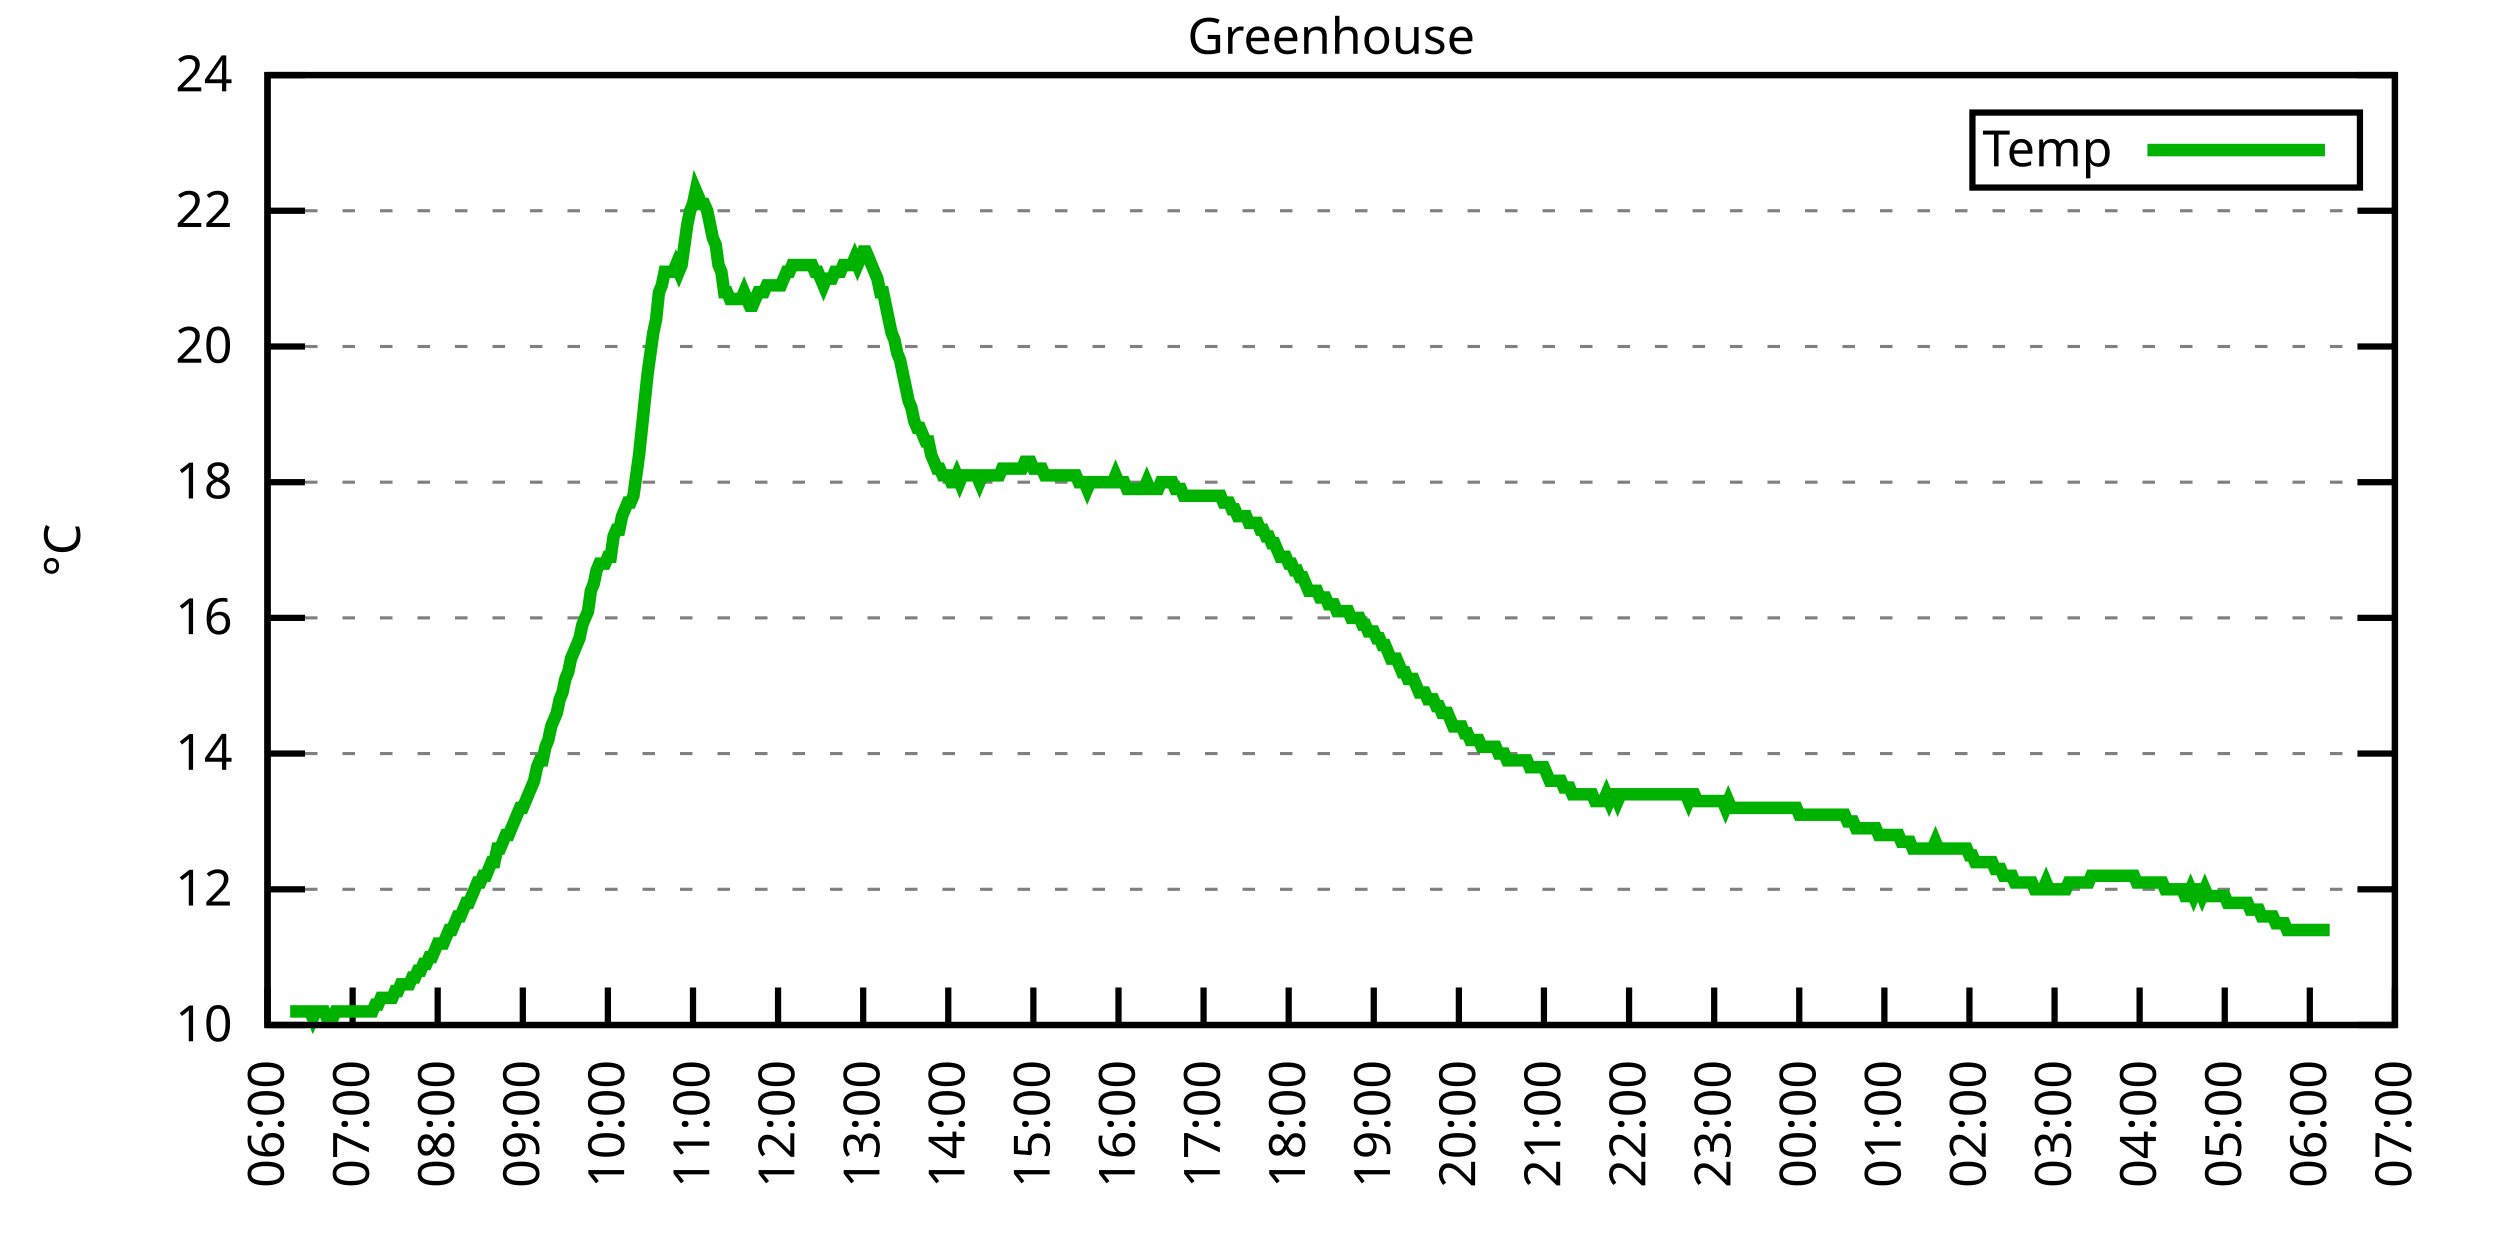
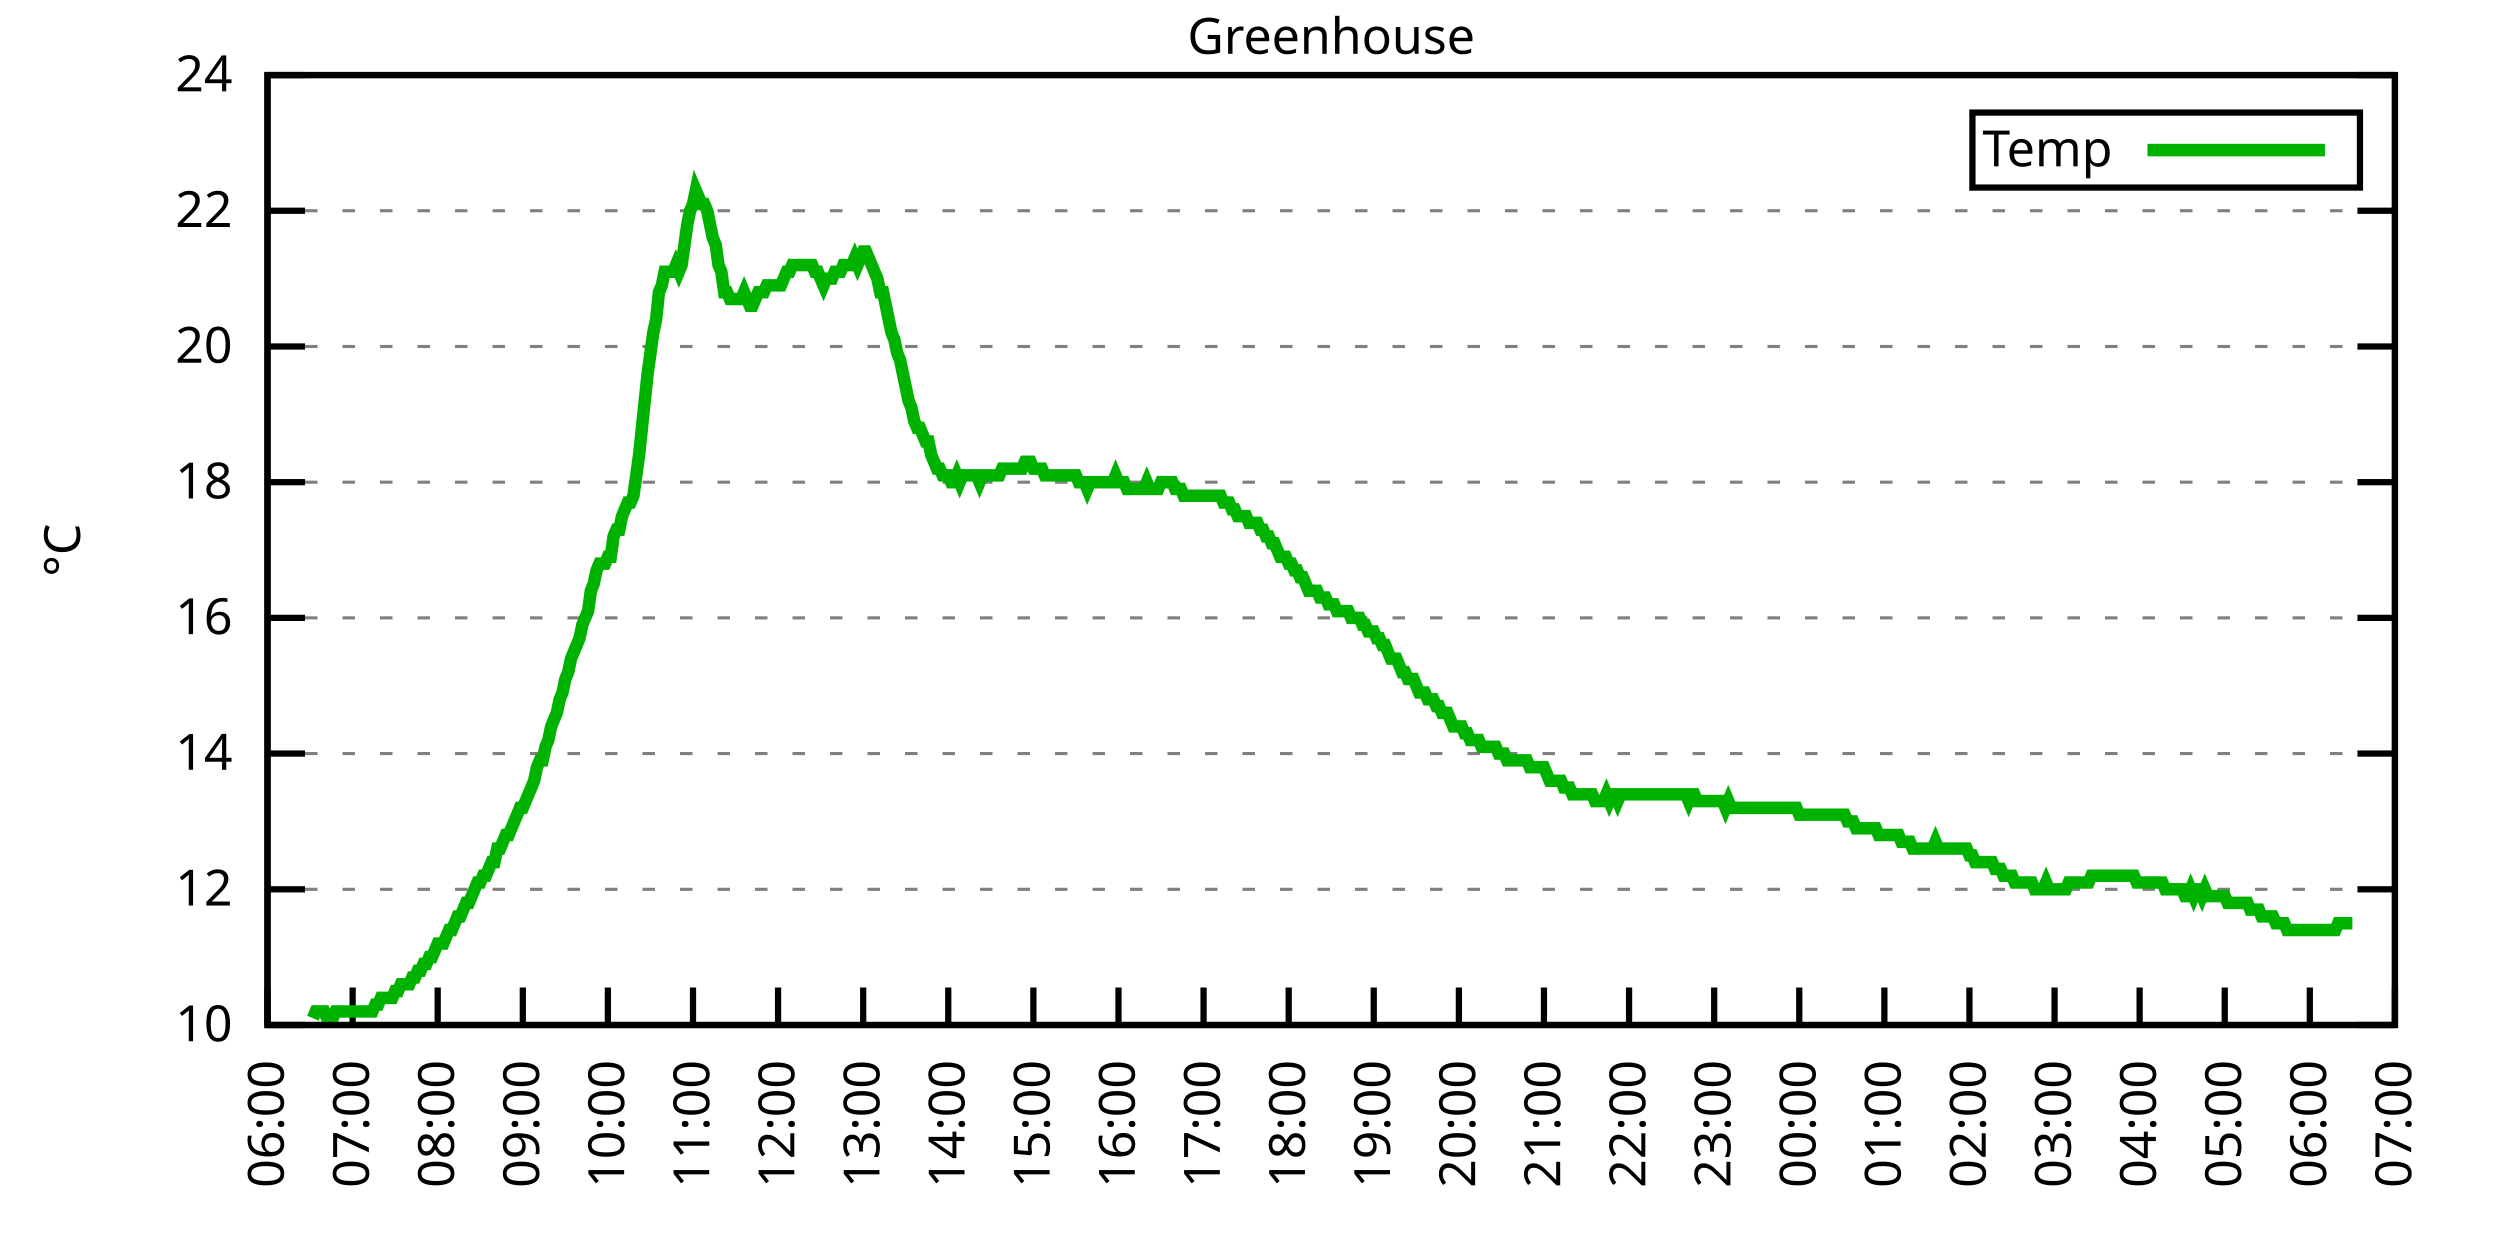
<svg xmlns="http://www.w3.org/2000/svg" xmlns:xlink="http://www.w3.org/1999/xlink" width="400" height="200" viewBox="0 0 400 200">
  <g id="gnuplot_canvas">
    <rect x="0" y="0" width="400" height="200" fill="none" />
    <defs>
      <circle id="gpDot" r="0.5" stroke-width="0.5" stroke="currentColor" />
      <path id="gpPt0" stroke-width="0.333" stroke="currentColor" d="M-1,0 h2 M0,-1 v2" />
      <path id="gpPt1" stroke-width="0.333" stroke="currentColor" d="M-1,-1 L1,1 M1,-1 L-1,1" />
      <path id="gpPt2" stroke-width="0.333" stroke="currentColor" d="M-1,0 L1,0 M0,-1 L0,1 M-1,-1 L1,1 M-1,1 L1,-1" />
      <rect id="gpPt3" stroke-width="0.333" stroke="currentColor" x="-1" y="-1" width="2" height="2" />
      <rect id="gpPt4" stroke-width="0.333" stroke="currentColor" fill="currentColor" x="-1" y="-1" width="2" height="2" />
      <circle id="gpPt5" stroke-width="0.333" stroke="currentColor" cx="0" cy="0" r="1" />
      <use xlink:href="#gpPt5" id="gpPt6" fill="currentColor" stroke="none" />
      <path id="gpPt7" stroke-width="0.333" stroke="currentColor" d="M0,-1.33 L-1.33,0.67 L1.33,0.67 z" />
      <use xlink:href="#gpPt7" id="gpPt8" fill="currentColor" stroke="none" />
      <use xlink:href="#gpPt7" id="gpPt9" stroke="currentColor" transform="rotate(180)" />
      <use xlink:href="#gpPt9" id="gpPt10" fill="currentColor" stroke="none" />
      <use xlink:href="#gpPt3" id="gpPt11" stroke="currentColor" transform="rotate(45)" />
      <use xlink:href="#gpPt11" id="gpPt12" fill="currentColor" stroke="none" />
      <path id="gpPt13" stroke-width="0.333" stroke="currentColor" d="M0,1.330 L1.265,0.411 L0.782,-1.067 L-0.782,-1.076 L-1.265,0.411 z" />
      <use xlink:href="#gpPt13" id="gpPt14" fill="currentColor" stroke="none" />
      <filter id="textbox" filterUnits="objectBoundingBox" x="0" y="0" height="1" width="1">
        <feFlood flood-color="white" flood-opacity="1" result="bgnd" />
        <feComposite in="SourceGraphic" in2="bgnd" operator="atop" />
      </filter>
      <filter id="greybox" filterUnits="objectBoundingBox" x="0" y="0" height="1" width="1">
        <feFlood flood-color="lightgrey" flood-opacity="1" result="grey" />
        <feComposite in="SourceGraphic" in2="grey" operator="atop" />
      </filter>
    </defs>
    <g fill="none" color="white" stroke="currentColor" stroke-width="1.00" stroke-linecap="butt" stroke-linejoin="miter">
</g>
    <g fill="none" color="black" stroke="currentColor" stroke-width="1.00" stroke-linecap="butt" stroke-linejoin="miter">
      <g stroke="none" shape-rendering="crispEdges">
        <polygon fill="rgb(255, 255, 255)" points="42.80,164.00 383.18,164.00 383.18,12.02 42.80,12.02 " />
      </g>
    </g>
    <g fill="none" color="black" stroke="currentColor" stroke-width="1.00" stroke-linecap="butt" stroke-linejoin="miter">
</g>
    <g fill="none" color="black" stroke="black" stroke-width="0.50" stroke-linecap="butt" stroke-linejoin="miter">
</g>
    <g fill="none" color="gray" stroke="currentColor" stroke-width="0.50" stroke-linecap="butt" stroke-linejoin="miter">
      <path stroke="gray" stroke-dasharray="2,4" class="gridline" d="M42.80,164.00 L383.19,164.00  " />
    </g>
    <g fill="none" color="gray" stroke="gray" stroke-width="1.00" stroke-linecap="butt" stroke-linejoin="miter">
</g>
    <g fill="none" color="black" stroke="currentColor" stroke-width="1.00" stroke-linecap="butt" stroke-linejoin="miter">
      <path stroke="black" d="M42.80,164.00 L48.80,164.00 M383.19,164.00 L377.19,164.00  " />
      <g transform="translate(37.20,166.60)" stroke="none" fill="black" font-family="Sans" font-size="8.00" text-anchor="end">
        <text>
          <tspan font-family="Sans"> 10</tspan>
        </text>
      </g>
    </g>
    <g fill="none" color="black" stroke="currentColor" stroke-width="1.00" stroke-linecap="butt" stroke-linejoin="miter">
</g>
    <g fill="none" color="black" stroke="black" stroke-width="0.50" stroke-linecap="butt" stroke-linejoin="miter">
</g>
    <g fill="none" color="gray" stroke="currentColor" stroke-width="0.50" stroke-linecap="butt" stroke-linejoin="miter">
      <path stroke="gray" stroke-dasharray="2,4" class="gridline" d="M42.80,142.29 L383.19,142.29  " />
    </g>
    <g fill="none" color="gray" stroke="gray" stroke-width="1.00" stroke-linecap="butt" stroke-linejoin="miter">
</g>
    <g fill="none" color="black" stroke="currentColor" stroke-width="1.00" stroke-linecap="butt" stroke-linejoin="miter">
      <path stroke="black" d="M42.80,142.29 L48.80,142.29 M383.19,142.29 L377.19,142.29  " />
      <g transform="translate(37.20,144.89)" stroke="none" fill="black" font-family="Sans" font-size="8.00" text-anchor="end">
        <text>
          <tspan font-family="Sans"> 12</tspan>
        </text>
      </g>
    </g>
    <g fill="none" color="black" stroke="currentColor" stroke-width="1.00" stroke-linecap="butt" stroke-linejoin="miter">
</g>
    <g fill="none" color="black" stroke="black" stroke-width="0.50" stroke-linecap="butt" stroke-linejoin="miter">
</g>
    <g fill="none" color="gray" stroke="currentColor" stroke-width="0.50" stroke-linecap="butt" stroke-linejoin="miter">
      <path stroke="gray" stroke-dasharray="2,4" class="gridline" d="M42.80,120.57 L383.19,120.57  " />
    </g>
    <g fill="none" color="gray" stroke="gray" stroke-width="1.00" stroke-linecap="butt" stroke-linejoin="miter">
</g>
    <g fill="none" color="black" stroke="currentColor" stroke-width="1.00" stroke-linecap="butt" stroke-linejoin="miter">
      <path stroke="black" d="M42.80,120.57 L48.80,120.57 M383.19,120.57 L377.19,120.57  " />
      <g transform="translate(37.20,123.17)" stroke="none" fill="black" font-family="Sans" font-size="8.00" text-anchor="end">
        <text>
          <tspan font-family="Sans"> 14</tspan>
        </text>
      </g>
    </g>
    <g fill="none" color="black" stroke="currentColor" stroke-width="1.00" stroke-linecap="butt" stroke-linejoin="miter">
</g>
    <g fill="none" color="black" stroke="black" stroke-width="0.50" stroke-linecap="butt" stroke-linejoin="miter">
</g>
    <g fill="none" color="gray" stroke="currentColor" stroke-width="0.50" stroke-linecap="butt" stroke-linejoin="miter">
      <path stroke="gray" stroke-dasharray="2,4" class="gridline" d="M42.80,98.86 L383.19,98.86  " />
    </g>
    <g fill="none" color="gray" stroke="gray" stroke-width="1.00" stroke-linecap="butt" stroke-linejoin="miter">
</g>
    <g fill="none" color="black" stroke="currentColor" stroke-width="1.00" stroke-linecap="butt" stroke-linejoin="miter">
      <path stroke="black" d="M42.80,98.86 L48.80,98.86 M383.19,98.86 L377.19,98.86  " />
      <g transform="translate(37.20,101.46)" stroke="none" fill="black" font-family="Sans" font-size="8.00" text-anchor="end">
        <text>
          <tspan font-family="Sans"> 16</tspan>
        </text>
      </g>
    </g>
    <g fill="none" color="black" stroke="currentColor" stroke-width="1.00" stroke-linecap="butt" stroke-linejoin="miter">
</g>
    <g fill="none" color="black" stroke="black" stroke-width="0.50" stroke-linecap="butt" stroke-linejoin="miter">
</g>
    <g fill="none" color="gray" stroke="currentColor" stroke-width="0.50" stroke-linecap="butt" stroke-linejoin="miter">
      <path stroke="gray" stroke-dasharray="2,4" class="gridline" d="M42.80,77.15 L383.19,77.15  " />
    </g>
    <g fill="none" color="gray" stroke="gray" stroke-width="1.00" stroke-linecap="butt" stroke-linejoin="miter">
</g>
    <g fill="none" color="black" stroke="currentColor" stroke-width="1.00" stroke-linecap="butt" stroke-linejoin="miter">
      <path stroke="black" d="M42.80,77.15 L48.80,77.15 M383.19,77.15 L377.19,77.15  " />
      <g transform="translate(37.20,79.75)" stroke="none" fill="black" font-family="Sans" font-size="8.00" text-anchor="end">
        <text>
          <tspan font-family="Sans"> 18</tspan>
        </text>
      </g>
    </g>
    <g fill="none" color="black" stroke="currentColor" stroke-width="1.00" stroke-linecap="butt" stroke-linejoin="miter">
</g>
    <g fill="none" color="black" stroke="black" stroke-width="0.50" stroke-linecap="butt" stroke-linejoin="miter">
</g>
    <g fill="none" color="gray" stroke="currentColor" stroke-width="0.50" stroke-linecap="butt" stroke-linejoin="miter">
      <path stroke="gray" stroke-dasharray="2,4" class="gridline" d="M42.80,55.44 L383.19,55.44  " />
    </g>
    <g fill="none" color="gray" stroke="gray" stroke-width="1.00" stroke-linecap="butt" stroke-linejoin="miter">
</g>
    <g fill="none" color="black" stroke="currentColor" stroke-width="1.00" stroke-linecap="butt" stroke-linejoin="miter">
      <path stroke="black" d="M42.80,55.44 L48.80,55.44 M383.19,55.44 L377.19,55.44  " />
      <g transform="translate(37.20,58.04)" stroke="none" fill="black" font-family="Sans" font-size="8.00" text-anchor="end">
        <text>
          <tspan font-family="Sans"> 20</tspan>
        </text>
      </g>
    </g>
    <g fill="none" color="black" stroke="currentColor" stroke-width="1.00" stroke-linecap="butt" stroke-linejoin="miter">
</g>
    <g fill="none" color="black" stroke="black" stroke-width="0.50" stroke-linecap="butt" stroke-linejoin="miter">
</g>
    <g fill="none" color="gray" stroke="currentColor" stroke-width="0.50" stroke-linecap="butt" stroke-linejoin="miter">
      <path stroke="gray" stroke-dasharray="2,4" class="gridline" d="M42.80,33.72 L383.19,33.72  " />
    </g>
    <g fill="none" color="gray" stroke="gray" stroke-width="1.00" stroke-linecap="butt" stroke-linejoin="miter">
</g>
    <g fill="none" color="black" stroke="currentColor" stroke-width="1.00" stroke-linecap="butt" stroke-linejoin="miter">
      <path stroke="black" d="M42.80,33.72 L48.80,33.72 M383.19,33.72 L377.19,33.72  " />
      <g transform="translate(37.20,36.32)" stroke="none" fill="black" font-family="Sans" font-size="8.00" text-anchor="end">
        <text>
          <tspan font-family="Sans"> 22</tspan>
        </text>
      </g>
    </g>
    <g fill="none" color="black" stroke="currentColor" stroke-width="1.00" stroke-linecap="butt" stroke-linejoin="miter">
</g>
    <g fill="none" color="black" stroke="black" stroke-width="0.50" stroke-linecap="butt" stroke-linejoin="miter">
</g>
    <g fill="none" color="gray" stroke="currentColor" stroke-width="0.50" stroke-linecap="butt" stroke-linejoin="miter">
      <path stroke="gray" stroke-dasharray="2,4" class="gridline" d="M42.80,12.01 L383.19,12.01  " />
    </g>
    <g fill="none" color="gray" stroke="gray" stroke-width="1.00" stroke-linecap="butt" stroke-linejoin="miter">
</g>
    <g fill="none" color="black" stroke="currentColor" stroke-width="1.00" stroke-linecap="butt" stroke-linejoin="miter">
      <path stroke="black" d="M42.80,12.01 L48.80,12.01 M383.19,12.01 L377.19,12.01  " />
      <g transform="translate(37.20,14.61)" stroke="none" fill="black" font-family="Sans" font-size="8.00" text-anchor="end">
        <text>
          <tspan font-family="Sans"> 24</tspan>
        </text>
      </g>
    </g>
    <g fill="none" color="black" stroke="currentColor" stroke-width="1.00" stroke-linecap="butt" stroke-linejoin="miter">
      <path stroke="black" d="M42.80,164.00 L42.80,158.00  " />
      <g transform="translate(45.40,169.60) rotate(270.00)" stroke="none" fill="black" font-family="Sans" font-size="8.00" text-anchor="end">
        <text>
          <tspan font-family="Sans">06:00</tspan>
        </text>
      </g>
    </g>
    <g fill="none" color="black" stroke="currentColor" stroke-width="1.00" stroke-linecap="butt" stroke-linejoin="miter">
      <path stroke="black" d="M56.42,164.00 L56.42,158.00  " />
      <g transform="translate(59.02,169.60) rotate(270.00)" stroke="none" fill="black" font-family="Sans" font-size="8.00" text-anchor="end">
        <text>
          <tspan font-family="Sans">07:00</tspan>
        </text>
      </g>
    </g>
    <g fill="none" color="black" stroke="currentColor" stroke-width="1.00" stroke-linecap="butt" stroke-linejoin="miter">
      <path stroke="black" d="M70.03,164.00 L70.03,158.00  " />
      <g transform="translate(72.63,169.60) rotate(270.00)" stroke="none" fill="black" font-family="Sans" font-size="8.00" text-anchor="end">
        <text>
          <tspan font-family="Sans">08:00</tspan>
        </text>
      </g>
    </g>
    <g fill="none" color="black" stroke="currentColor" stroke-width="1.00" stroke-linecap="butt" stroke-linejoin="miter">
      <path stroke="black" d="M83.65,164.00 L83.65,158.00  " />
      <g transform="translate(86.25,169.60) rotate(270.00)" stroke="none" fill="black" font-family="Sans" font-size="8.00" text-anchor="end">
        <text>
          <tspan font-family="Sans">09:00</tspan>
        </text>
      </g>
    </g>
    <g fill="none" color="black" stroke="currentColor" stroke-width="1.00" stroke-linecap="butt" stroke-linejoin="miter">
      <path stroke="black" d="M97.26,164.00 L97.26,158.00  " />
      <g transform="translate(99.86,169.60) rotate(270.00)" stroke="none" fill="black" font-family="Sans" font-size="8.00" text-anchor="end">
        <text>
          <tspan font-family="Sans">10:00</tspan>
        </text>
      </g>
    </g>
    <g fill="none" color="black" stroke="currentColor" stroke-width="1.00" stroke-linecap="butt" stroke-linejoin="miter">
      <path stroke="black" d="M110.88,164.00 L110.88,158.00  " />
      <g transform="translate(113.48,169.60) rotate(270.00)" stroke="none" fill="black" font-family="Sans" font-size="8.00" text-anchor="end">
        <text>
          <tspan font-family="Sans">11:00</tspan>
        </text>
      </g>
    </g>
    <g fill="none" color="black" stroke="currentColor" stroke-width="1.00" stroke-linecap="butt" stroke-linejoin="miter">
      <path stroke="black" d="M124.49,164.00 L124.49,158.00  " />
      <g transform="translate(127.09,169.60) rotate(270.00)" stroke="none" fill="black" font-family="Sans" font-size="8.00" text-anchor="end">
        <text>
          <tspan font-family="Sans">12:00</tspan>
        </text>
      </g>
    </g>
    <g fill="none" color="black" stroke="currentColor" stroke-width="1.00" stroke-linecap="butt" stroke-linejoin="miter">
      <path stroke="black" d="M138.11,164.00 L138.11,158.00  " />
      <g transform="translate(140.71,169.60) rotate(270.00)" stroke="none" fill="black" font-family="Sans" font-size="8.00" text-anchor="end">
        <text>
          <tspan font-family="Sans">13:00</tspan>
        </text>
      </g>
    </g>
    <g fill="none" color="black" stroke="currentColor" stroke-width="1.00" stroke-linecap="butt" stroke-linejoin="miter">
      <path stroke="black" d="M151.72,164.00 L151.72,158.00  " />
      <g transform="translate(154.32,169.60) rotate(270.00)" stroke="none" fill="black" font-family="Sans" font-size="8.00" text-anchor="end">
        <text>
          <tspan font-family="Sans">14:00</tspan>
        </text>
      </g>
    </g>
    <g fill="none" color="black" stroke="currentColor" stroke-width="1.00" stroke-linecap="butt" stroke-linejoin="miter">
      <path stroke="black" d="M165.34,164.00 L165.34,158.00  " />
      <g transform="translate(167.94,169.60) rotate(270.00)" stroke="none" fill="black" font-family="Sans" font-size="8.00" text-anchor="end">
        <text>
          <tspan font-family="Sans">15:00</tspan>
        </text>
      </g>
    </g>
    <g fill="none" color="black" stroke="currentColor" stroke-width="1.00" stroke-linecap="butt" stroke-linejoin="miter">
      <path stroke="black" d="M178.96,164.00 L178.96,158.00  " />
      <g transform="translate(181.56,169.60) rotate(270.00)" stroke="none" fill="black" font-family="Sans" font-size="8.00" text-anchor="end">
        <text>
          <tspan font-family="Sans">16:00</tspan>
        </text>
      </g>
    </g>
    <g fill="none" color="black" stroke="currentColor" stroke-width="1.00" stroke-linecap="butt" stroke-linejoin="miter">
      <path stroke="black" d="M192.57,164.00 L192.57,158.00  " />
      <g transform="translate(195.17,169.60) rotate(270.00)" stroke="none" fill="black" font-family="Sans" font-size="8.00" text-anchor="end">
        <text>
          <tspan font-family="Sans">17:00</tspan>
        </text>
      </g>
    </g>
    <g fill="none" color="black" stroke="currentColor" stroke-width="1.00" stroke-linecap="butt" stroke-linejoin="miter">
      <path stroke="black" d="M206.19,164.00 L206.19,158.00  " />
      <g transform="translate(208.79,169.60) rotate(270.00)" stroke="none" fill="black" font-family="Sans" font-size="8.00" text-anchor="end">
        <text>
          <tspan font-family="Sans">18:00</tspan>
        </text>
      </g>
    </g>
    <g fill="none" color="black" stroke="currentColor" stroke-width="1.00" stroke-linecap="butt" stroke-linejoin="miter">
      <path stroke="black" d="M219.80,164.00 L219.80,158.00  " />
      <g transform="translate(222.40,169.60) rotate(270.00)" stroke="none" fill="black" font-family="Sans" font-size="8.00" text-anchor="end">
        <text>
          <tspan font-family="Sans">19:00</tspan>
        </text>
      </g>
    </g>
    <g fill="none" color="black" stroke="currentColor" stroke-width="1.00" stroke-linecap="butt" stroke-linejoin="miter">
      <path stroke="black" d="M233.42,164.00 L233.42,158.00  " />
      <g transform="translate(236.02,169.60) rotate(270.00)" stroke="none" fill="black" font-family="Sans" font-size="8.00" text-anchor="end">
        <text>
          <tspan font-family="Sans">20:00</tspan>
        </text>
      </g>
    </g>
    <g fill="none" color="black" stroke="currentColor" stroke-width="1.00" stroke-linecap="butt" stroke-linejoin="miter">
      <path stroke="black" d="M247.03,164.00 L247.03,158.00  " />
      <g transform="translate(249.63,169.60) rotate(270.00)" stroke="none" fill="black" font-family="Sans" font-size="8.00" text-anchor="end">
        <text>
          <tspan font-family="Sans">21:00</tspan>
        </text>
      </g>
    </g>
    <g fill="none" color="black" stroke="currentColor" stroke-width="1.00" stroke-linecap="butt" stroke-linejoin="miter">
      <path stroke="black" d="M260.65,164.00 L260.65,158.00  " />
      <g transform="translate(263.25,169.60) rotate(270.00)" stroke="none" fill="black" font-family="Sans" font-size="8.00" text-anchor="end">
        <text>
          <tspan font-family="Sans">22:00</tspan>
        </text>
      </g>
    </g>
    <g fill="none" color="black" stroke="currentColor" stroke-width="1.00" stroke-linecap="butt" stroke-linejoin="miter">
      <path stroke="black" d="M274.27,164.00 L274.27,158.00  " />
      <g transform="translate(276.87,169.60) rotate(270.00)" stroke="none" fill="black" font-family="Sans" font-size="8.00" text-anchor="end">
        <text>
          <tspan font-family="Sans">23:00</tspan>
        </text>
      </g>
    </g>
    <g fill="none" color="black" stroke="currentColor" stroke-width="1.00" stroke-linecap="butt" stroke-linejoin="miter">
      <path stroke="black" d="M287.88,164.00 L287.88,158.00  " />
      <g transform="translate(290.48,169.60) rotate(270.00)" stroke="none" fill="black" font-family="Sans" font-size="8.00" text-anchor="end">
        <text>
          <tspan font-family="Sans">00:00</tspan>
        </text>
      </g>
    </g>
    <g fill="none" color="black" stroke="currentColor" stroke-width="1.00" stroke-linecap="butt" stroke-linejoin="miter">
      <path stroke="black" d="M301.50,164.00 L301.50,158.00  " />
      <g transform="translate(304.10,169.60) rotate(270.00)" stroke="none" fill="black" font-family="Sans" font-size="8.00" text-anchor="end">
        <text>
          <tspan font-family="Sans">01:00</tspan>
        </text>
      </g>
    </g>
    <g fill="none" color="black" stroke="currentColor" stroke-width="1.00" stroke-linecap="butt" stroke-linejoin="miter">
      <path stroke="black" d="M315.11,164.00 L315.11,158.00  " />
      <g transform="translate(317.71,169.60) rotate(270.00)" stroke="none" fill="black" font-family="Sans" font-size="8.00" text-anchor="end">
        <text>
          <tspan font-family="Sans">02:00</tspan>
        </text>
      </g>
    </g>
    <g fill="none" color="black" stroke="currentColor" stroke-width="1.00" stroke-linecap="butt" stroke-linejoin="miter">
      <path stroke="black" d="M328.73,164.00 L328.73,158.00  " />
      <g transform="translate(331.33,169.60) rotate(270.00)" stroke="none" fill="black" font-family="Sans" font-size="8.00" text-anchor="end">
        <text>
          <tspan font-family="Sans">03:00</tspan>
        </text>
      </g>
    </g>
    <g fill="none" color="black" stroke="currentColor" stroke-width="1.00" stroke-linecap="butt" stroke-linejoin="miter">
      <path stroke="black" d="M342.34,164.00 L342.34,158.00  " />
      <g transform="translate(344.94,169.60) rotate(270.00)" stroke="none" fill="black" font-family="Sans" font-size="8.00" text-anchor="end">
        <text>
          <tspan font-family="Sans">04:00</tspan>
        </text>
      </g>
    </g>
    <g fill="none" color="black" stroke="currentColor" stroke-width="1.00" stroke-linecap="butt" stroke-linejoin="miter">
      <path stroke="black" d="M355.96,164.00 L355.96,158.00  " />
      <g transform="translate(358.56,169.60) rotate(270.00)" stroke="none" fill="black" font-family="Sans" font-size="8.00" text-anchor="end">
        <text>
          <tspan font-family="Sans">05:00</tspan>
        </text>
      </g>
    </g>
    <g fill="none" color="black" stroke="currentColor" stroke-width="1.00" stroke-linecap="butt" stroke-linejoin="miter">
      <path stroke="black" d="M369.57,164.00 L369.57,158.00  " />
      <g transform="translate(372.17,169.60) rotate(270.00)" stroke="none" fill="black" font-family="Sans" font-size="8.00" text-anchor="end">
        <text>
          <tspan font-family="Sans">06:00</tspan>
        </text>
      </g>
    </g>
    <g fill="none" color="black" stroke="currentColor" stroke-width="1.00" stroke-linecap="butt" stroke-linejoin="miter">
      <path stroke="black" d="M383.19,164.00 L383.19,158.00  " />
      <g transform="translate(385.79,169.60) rotate(270.00)" stroke="none" fill="black" font-family="Sans" font-size="8.00" text-anchor="end">
        <text>
          <tspan font-family="Sans">07:00</tspan>
        </text>
      </g>
    </g>
    <g fill="none" color="black" stroke="currentColor" stroke-width="1.00" stroke-linecap="butt" stroke-linejoin="miter">
</g>
    <g fill="none" color="black" stroke="currentColor" stroke-width="1.00" stroke-linecap="butt" stroke-linejoin="miter">
      <path stroke="black" d="M42.80,12.01 L42.80,164.00 L383.19,164.00 L383.19,12.01 L42.80,12.01 Z  " />
    </g>
    <g fill="none" color="black" stroke="currentColor" stroke-width="1.00" stroke-linecap="butt" stroke-linejoin="miter">
</g>
    <g fill="none" color="black" stroke="currentColor" stroke-width="1.00" stroke-linecap="butt" stroke-linejoin="miter">
      <path stroke="black" d="M315.59,30.01 L315.59,18.01 L377.59,18.01 L377.59,30.01 L315.59,30.01 Z  " />
    </g>
    <g id="Greenhouse_plot_1">
      <g fill="none" color="white" stroke="black" stroke-width="2.00" stroke-linecap="butt" stroke-linejoin="miter">
</g>
      <g fill="none" color="black" stroke="currentColor" stroke-width="2.00" stroke-linecap="butt" stroke-linejoin="miter">
        <g transform="translate(337.99,26.61)" stroke="none" fill="black" font-family="Sans" font-size="8.00" text-anchor="end">
          <text>
            <tspan font-family="Sans">Temp</tspan>
          </text>
        </g>
      </g>
      <g fill="none" color="black" stroke="currentColor" stroke-width="2.00" stroke-linecap="butt" stroke-linejoin="miter">
-         <path stroke="rgb(  0, 178,   0)" d="M343.59,24.01 L371.99,24.01 M46.43,161.83 L46.88,161.83 L47.34,161.83 L47.79,161.83 L48.25,161.83 L48.70,161.83   L49.15,161.83 L49.61,161.83 L50.06,162.91 L50.52,161.83 L50.97,161.83 L51.42,161.83 L51.88,161.83 L52.33,162.91   L52.78,162.91 L53.24,162.91 L53.69,161.83 L54.15,161.83 L54.60,161.83 L55.05,161.83 L55.51,161.83 L55.96,161.83   L56.42,161.83 L56.87,161.83 L57.32,161.83 L57.78,161.83 L58.23,161.83 L58.68,161.83 L59.14,161.83 L59.59,161.83   L60.05,160.74 L60.50,160.74 L60.95,159.66 L61.41,159.66 L61.86,159.66 L62.32,159.66 L62.77,159.66 L63.22,158.57   L63.68,158.57 L64.13,157.49 L64.58,157.49 L65.04,157.49 L65.49,157.49 L65.95,156.40 L66.40,156.40 L66.85,155.31   L67.31,155.31 L67.76,154.23 L68.22,154.23 L68.67,153.14 L69.12,153.14 L69.58,152.06 L70.03,150.97 L70.49,150.97   L70.94,150.97 L71.39,149.89 L71.85,148.80 L72.30,148.80 L72.75,147.72 L73.21,146.63 L73.66,146.63 L74.12,145.54   L74.57,144.46 L75.02,144.46 L75.48,143.37 L75.93,142.29 L76.39,141.20 L76.84,141.20 L77.29,140.12 L77.75,140.12   L78.20,139.03 L78.65,137.94 L79.11,137.94 L79.56,135.77 L80.02,135.77 L80.47,134.69 L80.92,133.60 L81.38,133.60   L81.83,132.52 L82.29,131.43 L82.74,130.35 L83.19,129.26 L83.65,129.26 L84.10,128.17 L84.55,127.09 L85.01,126.00   L85.46,124.92 L85.92,122.75 L86.37,121.66 L86.82,121.66 L87.28,119.49 L87.73,118.40 L88.19,116.23 L88.64,115.15   L89.09,114.06 L89.55,111.89 L90.00,110.80 L90.45,108.63 L90.91,107.55 L91.36,105.38 L91.82,104.29 L92.27,103.20   L92.72,102.12 L93.18,99.95 L93.63,98.86 L94.09,97.78 L94.54,94.52 L94.99,93.43 L95.45,91.26 L95.90,90.18   L96.35,90.18 L96.81,90.18 L97.26,89.09 L97.72,89.09 L98.17,85.83 L98.62,84.75 L99.08,84.75 L99.53,82.58   L99.99,81.49 L100.44,80.41 L100.89,80.41 L101.35,79.32 L101.80,76.06 L102.25,72.81 L102.71,68.46 L103.16,64.12   L103.62,59.78 L104.07,56.52 L104.52,53.26 L104.98,51.09 L105.43,46.75 L105.89,45.66 L106.34,43.49 L106.79,43.49   L107.25,43.49 L107.70,43.49 L108.15,42.41 L108.61,43.49 L109.06,42.41 L109.52,39.15 L109.97,35.89 L110.42,33.72   L110.88,32.64 L111.33,30.47 L111.79,31.55 L112.24,32.64 L112.69,32.64 L113.15,33.72 L113.60,35.89 L114.05,38.07   L114.51,39.15 L114.96,42.41 L115.42,43.49 L115.87,46.75 L116.32,46.75 L116.78,47.84 L117.23,47.84 L117.69,47.84   L118.14,47.84 L118.59,47.84 L119.05,46.75 L119.50,47.84 L119.96,48.92 L120.41,48.92 L120.86,47.84 L121.32,46.75   L121.77,46.75 L122.22,46.75 L122.68,45.66 L123.13,45.66 L123.59,45.66 L124.04,45.66 L124.49,45.66 L124.95,45.66   L125.40,44.58 L125.86,43.49 L126.31,43.49 L126.76,42.41 L127.22,42.41 L127.67,42.41 L128.12,42.41 L128.58,42.41   L129.03,42.41 L129.49,42.41 L129.94,42.41 L130.39,43.49 L130.85,43.49 L131.30,44.58 L131.76,45.66 L132.21,44.58   L132.66,44.58 L133.12,44.58 L133.57,43.49 L134.02,43.49 L134.48,43.49 L134.93,42.41 L135.39,42.41 L135.84,42.41   L136.29,42.41 L136.75,41.32 L137.20,42.41 L137.66,41.32 L138.11,40.24 L138.56,40.24 L139.02,41.32 L139.47,42.41   L139.92,43.49 L140.38,44.58 L140.83,46.75 L141.29,46.75 L141.74,48.92 L142.19,51.09 L142.65,53.26 L143.10,54.35   L143.56,56.52 L144.01,57.61 L144.46,59.78 L144.92,61.95 L145.37,64.12 L145.82,65.21 L146.28,67.38 L146.73,68.46   L147.19,68.46 L147.64,69.55 L148.09,70.63 L148.55,70.63 L149.00,72.81 L149.46,73.89 L149.91,74.98 L150.36,74.98   L150.82,76.06 L151.27,76.06 L151.72,76.06 L152.18,77.15 L152.63,77.15 L153.09,76.06 L153.54,77.15 L153.99,76.06   L154.45,76.06 L154.90,76.06 L155.36,76.06 L155.81,76.06 L156.26,76.06 L156.72,77.15 L157.17,76.06 L157.62,76.06   L158.08,76.06 L158.53,76.06 L158.99,76.06 L159.44,76.06 L159.89,76.06 L160.35,74.98 L160.80,74.98 L161.26,74.98   L161.71,74.98 L162.16,74.98 L162.62,74.98 L163.07,74.98 L163.52,74.98 L163.98,73.89 L164.43,73.89 L164.89,73.89   L165.34,74.98 L165.79,74.98 L166.25,74.98 L166.70,74.98 L167.16,76.06 L167.61,76.06 L168.06,76.06 L168.52,76.06   L168.97,76.06 L169.43,76.06 L169.88,76.06 L170.33,76.06 L170.79,76.06 L171.24,76.06 L171.69,76.06 L172.15,76.06   L172.60,77.15 L173.06,77.15 L173.51,77.15 L173.96,78.23 L174.42,77.15 L174.87,77.15 L175.33,77.15 L175.78,77.15   L176.23,77.15 L176.69,77.15 L177.14,77.15 L177.59,77.15 L178.05,77.15 L178.50,76.06 L178.96,77.15 L179.41,77.15   L179.86,77.15 L180.32,78.23 L180.77,78.23 L181.23,78.23 L181.68,78.23 L182.13,78.23 L182.59,78.23 L183.04,78.23   L183.49,77.15 L183.95,78.23 L184.40,78.23 L184.86,78.23 L185.31,78.23 L185.76,77.15 L186.22,77.15 L186.67,77.15   L187.13,77.15 L187.58,77.15 L188.03,78.23 L188.49,78.23 L188.94,78.23 L189.39,79.32 L189.85,79.32 L190.30,79.32   L190.76,79.32 L191.21,79.32 L191.66,79.32 L192.12,79.32 L192.57,79.32 L193.03,79.32 L193.48,79.32 L193.93,79.32   L194.39,79.32 L194.84,79.32 L195.29,79.32 L195.75,80.41 L196.20,80.41 L196.66,80.41 L197.11,81.49 L197.56,81.49   L198.02,82.58 L198.47,82.58 L198.93,82.58 L199.38,82.58 L199.83,83.66 L200.29,83.66 L200.74,83.66 L201.19,83.66   L201.65,84.75 L202.10,84.75 L202.56,85.83 L203.01,85.83 L203.46,86.92 L203.92,86.92 L204.37,88.00 L204.83,89.09   L205.28,89.09 L205.73,89.09 L206.19,90.18 L206.64,90.18 L207.09,91.26 L207.55,91.26 L208.00,92.35 L208.46,92.35   L208.91,93.43 L209.36,94.52 L209.82,94.52 L210.27,94.52 L210.73,94.52 L211.18,95.60 L211.63,95.60 L212.09,95.60   L212.54,96.69 L213.00,96.69 L213.45,96.69 L213.90,97.78 L214.36,97.78 L214.81,97.78 L215.26,97.78 L215.72,97.78   L216.17,98.86 L216.63,98.86 L217.08,98.86 L217.53,98.86 L217.99,99.95 L218.44,99.95 L218.90,101.03 L219.35,101.03   L219.80,101.03 L220.26,102.12 L220.71,102.12 L221.16,103.20 L221.62,103.20 L222.07,104.29 L222.53,105.38 L222.98,105.38   L223.43,105.38 L223.89,106.46 L224.34,107.55 L224.80,107.55 L225.25,108.63 L225.70,108.63 L226.16,108.63 L226.61,109.72   L227.06,110.80 L227.52,110.80 L227.97,110.80 L228.43,111.89 L228.88,111.89 L229.33,111.89 L229.79,112.97 L230.24,112.97   L230.70,114.06 L231.15,114.06 L231.60,114.06 L232.06,115.15 L232.51,116.23 L232.96,116.23 L233.42,116.23 L233.87,116.23   L234.33,117.32 L234.78,117.32 L235.23,118.40 L235.69,118.40 L236.14,118.40 L236.60,118.40 L237.05,119.49 L237.50,119.49   L237.96,119.49 L238.41,119.49 L238.86,119.49 L239.32,119.49 L239.77,120.57 L240.23,120.57 L240.68,120.57 L241.13,121.66   L241.59,121.66 L242.04,121.66 L242.50,121.66 L242.95,121.66 L243.40,121.66 L243.86,121.66 L244.31,121.66 L244.76,122.75   L245.22,122.75 L245.67,122.75 L246.13,122.75 L246.58,122.75 L247.03,122.75 L247.49,123.83 L247.94,124.92 L248.40,124.92   L248.85,124.92 L249.30,124.92 L249.76,124.92 L250.21,126.00 L250.66,126.00 L251.12,126.00 L251.57,127.09 L252.03,127.09   L252.48,127.09 L252.93,127.09 L253.39,127.09 L253.84,127.09 L254.30,127.09 L254.75,127.09 L255.20,128.17 L255.66,128.17   L256.11,128.17 L256.56,128.17 L257.02,127.09 L257.47,128.17 L257.93,127.09 L258.38,127.09 L258.83,128.17 L259.29,127.09   L259.74,127.09 L260.20,127.09 L260.65,127.09 L261.10,127.09 L261.56,127.09 L262.01,127.09 L262.47,127.09 L262.92,127.09   L263.37,127.09 L263.83,127.09 L264.28,127.09 L264.73,127.09 L265.19,127.09 L265.64,127.09 L266.10,127.09 L266.55,127.09   L267.00,127.09 L267.46,127.09 L267.91,127.09 L268.37,127.09 L268.82,127.09 L269.27,127.09 L269.73,127.09 L270.18,128.17   L270.63,127.09 L271.09,127.09 L271.54,128.17 L272.00,128.17 L272.45,128.17 L272.90,128.17 L273.36,128.17 L273.81,128.17   L274.27,128.17 L274.72,128.17 L275.17,128.17 L275.63,128.17 L276.08,129.26 L276.53,128.17 L276.99,129.26 L277.44,129.26   L277.90,129.26 L278.35,129.26 L278.80,129.26 L279.26,129.26 L279.71,129.26 L280.17,129.26 L280.62,129.26 L281.07,129.26   L281.53,129.26 L281.98,129.26 L282.43,129.26 L282.89,129.26 L283.34,129.26 L283.80,129.26 L284.25,129.26 L284.70,129.26   L285.16,129.26 L285.61,129.26 L286.07,129.26 L286.52,129.26 L286.97,129.26 L287.43,129.26 L287.88,130.35 L288.33,130.35   L288.79,130.35 L289.24,130.35 L289.70,130.35 L290.15,130.35 L290.60,130.35 L291.06,130.35 L291.51,130.35 L291.97,130.35   L292.42,130.35 L292.87,130.35 L293.33,130.35 L293.78,130.35 L294.23,130.35 L294.69,130.35 L295.14,130.35 L295.60,131.43   L296.05,131.43 L296.50,131.43 L296.96,132.52 L297.41,132.52 L297.87,132.52 L298.32,132.52 L298.77,132.52 L299.23,132.52   L299.68,132.52 L300.13,132.52 L300.59,133.60 L301.04,133.60 L301.50,133.60 L301.95,133.60 L302.40,133.60 L302.86,133.60   L303.31,133.60 L303.77,133.60 L304.22,134.69 L304.67,134.69 L305.13,134.69 L305.58,134.69 L306.03,135.77 L306.49,135.77   L306.94,135.77 L307.40,135.77 L307.85,135.77 L308.30,135.77 L308.76,135.77 L309.21,135.77 L309.67,134.69 L310.12,135.77   L310.57,135.77 L311.03,135.77 L311.48,135.77 L311.94,135.77 L312.39,135.77 L312.84,135.77 L313.30,135.77 L313.75,135.77   L314.20,135.77 L314.66,135.77 L315.11,136.86 L315.57,136.86 L316.02,137.94 L316.47,137.94 L316.93,137.94 L317.38,137.94   L317.84,137.94 L318.29,137.94 L318.74,137.94 L319.20,139.03 L319.65,139.03 L320.10,139.03 L320.56,140.12 L321.01,140.12   L321.47,140.12 L321.92,140.12 L322.37,141.20 L322.83,141.20 L323.28,141.20 L323.74,141.20 L324.19,141.20 L324.64,141.20   L325.10,141.20 L325.55,142.29 L326.00,142.29 L326.46,142.29 L326.91,142.29 L327.37,141.20 L327.82,142.29 L328.27,142.29   L328.73,142.29 L329.18,142.29 L329.64,142.29 L330.09,142.29 L330.54,142.29 L331.00,141.20 L331.45,141.20 L331.90,141.20   L332.36,141.20 L332.81,141.20 L333.27,141.20 L333.72,141.20 L334.17,141.20 L334.63,140.12 L335.08,140.12 L335.54,140.12   L335.99,140.12 L336.44,140.12 L336.90,140.12 L337.35,140.12 L337.80,140.12 L338.26,140.12 L338.71,140.12 L339.17,140.12   L339.62,140.12 L340.07,140.12 L340.53,140.12 L340.98,140.12 L341.44,140.12 L341.89,141.20 L342.34,141.20 L342.80,141.20   L343.25,141.20 L343.70,141.20 L344.16,141.20 L344.61,141.20 L345.07,141.20 L345.52,141.20 L345.97,141.20 L346.43,142.29   L346.88,142.29 L347.34,142.29 L347.79,142.29 L348.24,142.29 L348.70,142.29 L349.15,142.29 L349.60,143.37 L350.06,143.37   L350.51,142.29 L350.97,143.37 L351.42,142.29 L351.87,142.29 L352.33,143.37 L352.78,142.29 L353.24,143.37 L353.69,143.37   L354.14,143.37 L354.60,143.37 L355.05,143.37 L355.50,143.37 L355.96,143.37 L356.41,144.46 L356.87,144.46 L357.32,144.46   L357.77,144.46 L358.23,144.46 L358.68,144.46 L359.14,144.46 L359.59,144.46 L360.04,145.54 L360.50,145.54 L360.95,145.54   L361.41,145.54 L361.86,146.63 L362.31,146.63 L362.77,146.63 L363.22,146.63 L363.67,146.63 L364.13,147.72 L364.58,147.72   L365.04,147.72 L365.49,147.72 L365.94,148.80 L366.40,148.80 L366.85,148.80 L367.31,148.80 L367.76,148.80 L368.21,148.80   L368.67,148.80 L369.12,148.80 L369.57,148.80 L370.03,148.80 L370.48,148.80 L370.94,148.80 L371.39,148.80 L371.84,148.80   L372.30,148.80 L372.75,148.80  " />
+         <path stroke="rgb(  0, 178,   0)" d="M343.59,24.01 L371.99,24.01 M50.06,162.91 L50.52,161.83 L50.97,161.83 L51.42,161.83 L51.88,161.83 L52.33,162.91   L52.78,162.91 L53.24,162.91 L53.69,161.83 L54.15,161.83 L54.60,161.83 L55.05,161.83 L55.51,161.83 L55.96,161.83   L56.42,161.83 L56.87,161.83 L57.32,161.83 L57.78,161.83 L58.23,161.83 L58.68,161.83 L59.14,161.83 L59.59,161.83   L60.05,160.74 L60.50,160.74 L60.95,159.66 L61.41,159.66 L61.86,159.66 L62.32,159.66 L62.77,159.66 L63.22,158.57   L63.68,158.57 L64.13,157.49 L64.58,157.49 L65.04,157.49 L65.49,157.49 L65.95,156.40 L66.40,156.40 L66.85,155.31   L67.31,155.31 L67.76,154.23 L68.22,154.23 L68.67,153.14 L69.12,153.14 L69.58,152.06 L70.03,150.97 L70.49,150.97   L70.94,150.97 L71.39,149.89 L71.85,148.80 L72.30,148.80 L72.75,147.72 L73.21,146.63 L73.66,146.63 L74.12,145.54   L74.57,144.46 L75.02,144.46 L75.48,143.37 L75.93,142.29 L76.39,141.20 L76.84,141.20 L77.29,140.12 L77.75,140.12   L78.20,139.03 L78.65,137.94 L79.11,137.94 L79.56,135.77 L80.02,135.77 L80.47,134.69 L80.92,133.60 L81.38,133.60   L81.83,132.52 L82.29,131.43 L82.74,130.35 L83.19,129.26 L83.65,129.26 L84.10,128.17 L84.55,127.09 L85.01,126.00   L85.46,124.92 L85.92,122.75 L86.37,121.66 L86.82,121.66 L87.28,119.49 L87.73,118.40 L88.19,116.23 L88.64,115.15   L89.09,114.06 L89.55,111.89 L90.00,110.80 L90.45,108.63 L90.91,107.55 L91.36,105.38 L91.82,104.29 L92.27,103.20   L92.72,102.12 L93.18,99.95 L93.63,98.86 L94.09,97.78 L94.54,94.52 L94.99,93.43 L95.45,91.26 L95.90,90.18   L96.35,90.18 L96.81,90.18 L97.26,89.09 L97.72,89.09 L98.17,85.83 L98.62,84.75 L99.08,84.75 L99.53,82.58   L99.99,81.49 L100.44,80.41 L100.89,80.41 L101.35,79.32 L101.80,76.06 L102.25,72.81 L102.71,68.46 L103.16,64.12   L103.62,59.78 L104.07,56.52 L104.52,53.26 L104.98,51.09 L105.43,46.75 L105.89,45.66 L106.34,43.49 L106.79,43.49   L107.25,43.49 L107.70,43.49 L108.15,42.41 L108.61,43.49 L109.06,42.41 L109.52,39.15 L109.97,35.89 L110.42,33.72   L110.88,32.64 L111.33,30.47 L111.79,31.55 L112.24,32.64 L112.69,32.64 L113.15,33.72 L113.60,35.89 L114.05,38.07   L114.51,39.15 L114.96,42.41 L115.42,43.49 L115.87,46.75 L116.32,46.75 L116.78,47.84 L117.23,47.84 L117.69,47.84   L118.14,47.84 L118.59,47.84 L119.05,46.75 L119.50,47.84 L119.96,48.92 L120.41,48.92 L120.86,47.84 L121.32,46.75   L121.77,46.75 L122.22,46.75 L122.68,45.66 L123.13,45.66 L123.59,45.66 L124.04,45.66 L124.49,45.66 L124.95,45.66   L125.40,44.58 L125.86,43.49 L126.31,43.49 L126.76,42.41 L127.22,42.41 L127.67,42.41 L128.12,42.41 L128.58,42.41   L129.03,42.41 L129.49,42.41 L129.94,42.41 L130.39,43.49 L130.85,43.49 L131.30,44.58 L131.76,45.66 L132.21,44.58   L132.66,44.58 L133.12,44.58 L133.57,43.49 L134.02,43.49 L134.48,43.49 L134.93,42.41 L135.39,42.41 L135.84,42.41   L136.29,42.41 L136.75,41.32 L137.20,42.41 L137.66,41.32 L138.11,40.24 L138.56,40.24 L139.02,41.32 L139.47,42.41   L139.92,43.49 L140.38,44.58 L140.83,46.75 L141.29,46.75 L141.74,48.92 L142.19,51.09 L142.65,53.26 L143.10,54.35   L143.56,56.52 L144.01,57.61 L144.46,59.78 L144.92,61.95 L145.37,64.12 L145.82,65.21 L146.28,67.38 L146.73,68.46   L147.19,68.46 L147.64,69.55 L148.09,70.63 L148.55,70.63 L149.00,72.81 L149.46,73.89 L149.91,74.98 L150.36,74.98   L150.82,76.06 L151.27,76.06 L151.72,76.06 L152.18,77.15 L152.63,77.15 L153.09,76.06 L153.54,77.15 L153.99,76.06   L154.45,76.06 L154.90,76.06 L155.36,76.06 L155.81,76.06 L156.26,76.06 L156.72,77.15 L157.17,76.06 L157.62,76.06   L158.08,76.06 L158.53,76.06 L158.99,76.06 L159.44,76.06 L159.89,76.06 L160.35,74.98 L160.80,74.98 L161.26,74.98   L161.71,74.98 L162.16,74.98 L162.62,74.98 L163.07,74.98 L163.52,74.98 L163.98,73.89 L164.43,73.89 L164.89,73.89   L165.34,74.98 L165.79,74.98 L166.25,74.98 L166.70,74.98 L167.16,76.06 L167.61,76.06 L168.06,76.06 L168.52,76.06   L168.97,76.06 L169.43,76.06 L169.88,76.06 L170.33,76.06 L170.79,76.06 L171.24,76.06 L171.69,76.06 L172.15,76.06   L172.60,77.15 L173.06,77.15 L173.51,77.15 L173.96,78.23 L174.42,77.15 L174.87,77.15 L175.33,77.15 L175.78,77.15   L176.23,77.15 L176.69,77.15 L177.14,77.15 L177.59,77.15 L178.05,77.15 L178.50,76.06 L178.96,77.15 L179.41,77.15   L179.86,77.15 L180.32,78.23 L180.77,78.23 L181.23,78.23 L181.68,78.23 L182.13,78.23 L182.59,78.23 L183.04,78.23   L183.49,77.15 L183.95,78.23 L184.40,78.23 L184.86,78.23 L185.31,78.23 L185.76,77.15 L186.22,77.15 L186.67,77.15   L187.13,77.15 L187.58,77.15 L188.03,78.23 L188.49,78.23 L188.94,78.23 L189.39,79.32 L189.85,79.32 L190.30,79.32   L190.76,79.32 L191.21,79.32 L191.66,79.32 L192.12,79.32 L192.57,79.32 L193.03,79.32 L193.48,79.32 L193.93,79.32   L194.39,79.32 L194.84,79.32 L195.29,79.32 L195.75,80.41 L196.20,80.41 L196.66,80.41 L197.11,81.49 L197.56,81.49   L198.02,82.58 L198.47,82.58 L198.93,82.58 L199.38,82.58 L199.83,83.66 L200.29,83.66 L200.74,83.66 L201.19,83.66   L201.65,84.75 L202.10,84.75 L202.56,85.83 L203.01,85.83 L203.46,86.92 L203.92,86.92 L204.37,88.00 L204.83,89.09   L205.28,89.09 L205.73,89.09 L206.19,90.18 L206.64,90.18 L207.09,91.26 L207.55,91.26 L208.00,92.35 L208.46,92.35   L208.91,93.43 L209.36,94.52 L209.82,94.52 L210.27,94.52 L210.73,94.52 L211.18,95.60 L211.63,95.60 L212.09,95.60   L212.54,96.69 L213.00,96.69 L213.45,96.69 L213.90,97.78 L214.36,97.78 L214.81,97.78 L215.26,97.78 L215.72,97.78   L216.17,98.86 L216.63,98.86 L217.08,98.86 L217.53,98.86 L217.99,99.95 L218.44,99.95 L218.90,101.03 L219.35,101.03   L219.80,101.03 L220.26,102.12 L220.71,102.12 L221.16,103.20 L221.62,103.20 L222.07,104.29 L222.53,105.38 L222.98,105.38   L223.43,105.38 L223.89,106.46 L224.34,107.55 L224.80,107.55 L225.25,108.63 L225.70,108.63 L226.16,108.63 L226.61,109.72   L227.06,110.80 L227.52,110.80 L227.97,110.80 L228.43,111.89 L228.88,111.89 L229.33,111.89 L229.79,112.97 L230.24,112.97   L230.70,114.06 L231.15,114.06 L231.60,114.06 L232.06,115.15 L232.51,116.23 L232.96,116.23 L233.42,116.23 L233.87,116.23   L234.33,117.32 L234.78,117.32 L235.23,118.40 L235.69,118.40 L236.14,118.40 L236.60,118.40 L237.05,119.49 L237.50,119.49   L237.96,119.49 L238.41,119.49 L238.86,119.49 L239.32,119.49 L239.77,120.57 L240.23,120.57 L240.68,120.57 L241.13,121.66   L241.59,121.66 L242.04,121.66 L242.50,121.66 L242.95,121.66 L243.40,121.66 L243.86,121.66 L244.31,121.66 L244.76,122.75   L245.22,122.75 L245.67,122.75 L246.13,122.75 L246.58,122.75 L247.03,122.75 L247.49,123.83 L247.94,124.92 L248.40,124.92   L248.85,124.92 L249.30,124.92 L249.76,124.92 L250.21,126.00 L250.66,126.00 L251.12,126.00 L251.57,127.09 L252.03,127.09   L252.48,127.09 L252.93,127.09 L253.39,127.09 L253.84,127.09 L254.30,127.09 L254.75,127.09 L255.20,128.17 L255.66,128.17   L256.11,128.17 L256.56,128.17 L257.02,127.09 L257.47,128.17 L257.93,127.09 L258.38,127.09 L258.83,128.17 L259.29,127.09   L259.74,127.09 L260.20,127.09 L260.65,127.09 L261.10,127.09 L261.56,127.09 L262.01,127.09 L262.47,127.09 L262.92,127.09   L263.37,127.09 L263.83,127.09 L264.28,127.09 L264.73,127.09 L265.19,127.09 L265.64,127.09 L266.10,127.09 L266.55,127.09   L267.00,127.09 L267.46,127.09 L267.91,127.09 L268.37,127.09 L268.82,127.09 L269.27,127.09 L269.73,127.09 L270.18,128.17   L270.63,127.09 L271.09,127.09 L271.54,128.17 L272.00,128.17 L272.45,128.17 L272.90,128.17 L273.36,128.17 L273.81,128.17   L274.27,128.17 L274.72,128.17 L275.17,128.17 L275.63,128.17 L276.08,129.26 L276.53,128.17 L276.99,129.26 L277.44,129.26   L277.90,129.26 L278.35,129.26 L278.80,129.26 L279.26,129.26 L279.71,129.26 L280.17,129.26 L280.62,129.26 L281.07,129.26   L281.53,129.26 L281.98,129.26 L282.43,129.26 L282.89,129.26 L283.34,129.26 L283.80,129.26 L284.25,129.26 L284.70,129.26   L285.16,129.26 L285.61,129.26 L286.07,129.26 L286.52,129.26 L286.97,129.26 L287.43,129.26 L287.88,130.35 L288.33,130.35   L288.79,130.35 L289.24,130.35 L289.70,130.35 L290.15,130.35 L290.60,130.35 L291.06,130.35 L291.51,130.35 L291.97,130.35   L292.42,130.35 L292.87,130.35 L293.33,130.35 L293.78,130.35 L294.23,130.35 L294.69,130.35 L295.14,130.35 L295.60,131.43   L296.05,131.43 L296.50,131.43 L296.96,132.52 L297.41,132.52 L297.87,132.52 L298.32,132.52 L298.77,132.52 L299.23,132.52   L299.68,132.52 L300.13,132.52 L300.59,133.60 L301.04,133.60 L301.50,133.60 L301.95,133.60 L302.40,133.60 L302.86,133.60   L303.31,133.60 L303.77,133.60 L304.22,134.69 L304.67,134.69 L305.13,134.69 L305.58,134.69 L306.03,135.77 L306.49,135.77   L306.94,135.77 L307.40,135.77 L307.85,135.77 L308.30,135.77 L308.76,135.77 L309.21,135.77 L309.67,134.69 L310.12,135.77   L310.57,135.77 L311.03,135.77 L311.48,135.77 L311.94,135.77 L312.39,135.77 L312.84,135.77 L313.30,135.77 L313.75,135.77   L314.20,135.77 L314.66,135.77 L315.11,136.86 L315.57,136.86 L316.02,137.94 L316.47,137.94 L316.93,137.94 L317.38,137.94   L317.84,137.94 L318.29,137.94 L318.74,137.94 L319.20,139.03 L319.65,139.03 L320.10,139.03 L320.56,140.12 L321.01,140.12   L321.47,140.12 L321.92,140.12 L322.37,141.20 L322.83,141.20 L323.28,141.20 L323.74,141.20 L324.19,141.20 L324.64,141.20   L325.10,141.20 L325.55,142.29 L326.00,142.29 L326.46,142.29 L326.91,142.29 L327.37,141.20 L327.82,142.29 L328.27,142.29   L328.73,142.29 L329.18,142.29 L329.64,142.29 L330.09,142.29 L330.54,142.29 L331.00,141.20 L331.45,141.20 L331.90,141.20   L332.36,141.20 L332.81,141.20 L333.27,141.20 L333.72,141.20 L334.17,141.20 L334.63,140.12 L335.08,140.12 L335.54,140.12   L335.99,140.12 L336.44,140.12 L336.90,140.12 L337.35,140.12 L337.80,140.12 L338.26,140.12 L338.71,140.12 L339.17,140.12   L339.62,140.12 L340.07,140.12 L340.53,140.12 L340.98,140.12 L341.44,140.12 L341.89,141.20 L342.34,141.20 L342.80,141.20   L343.25,141.20 L343.70,141.20 L344.16,141.20 L344.61,141.20 L345.07,141.20 L345.52,141.20 L345.97,141.20 L346.43,142.29   L346.88,142.29 L347.34,142.29 L347.79,142.29 L348.24,142.29 L348.70,142.29 L349.15,142.29 L349.60,143.37 L350.06,143.37   L350.51,142.29 L350.97,143.37 L351.42,142.29 L351.87,142.29 L352.33,143.37 L352.78,142.29 L353.24,143.37 L353.69,143.37   L354.14,143.37 L354.60,143.37 L355.05,143.37 L355.50,143.37 L355.96,143.37 L356.41,144.46 L356.87,144.46 L357.32,144.46   L357.77,144.46 L358.23,144.46 L358.68,144.46 L359.14,144.46 L359.59,144.46 L360.04,145.54 L360.50,145.54 L360.95,145.54   L361.41,145.54 L361.86,146.63 L362.31,146.63 L362.77,146.63 L363.22,146.63 L363.67,146.63 L364.13,147.72 L364.58,147.72   L365.04,147.72 L365.49,147.72 L365.94,148.80 L366.40,148.80 L366.85,148.80 L367.31,148.80 L367.76,148.80 L368.21,148.80   L368.67,148.80 L369.12,148.80 L369.57,148.80 L370.03,148.80 L370.48,148.80 L370.94,148.80 L371.39,148.80 L371.84,148.80   L372.30,148.80 L372.75,148.80 L373.21,148.80 L373.66,148.80 L374.11,147.72 L374.57,147.72 L375.02,147.72 L375.47,147.72   L375.93,147.72 L376.38,147.72  " />
      </g>
    </g>
    <g fill="none" color="black" stroke="currentColor" stroke-width="2.00" stroke-linecap="butt" stroke-linejoin="miter">
</g>
    <g fill="none" color="black" stroke="black" stroke-width="1.00" stroke-linecap="butt" stroke-linejoin="miter">
</g>
    <g fill="none" color="black" stroke="currentColor" stroke-width="1.00" stroke-linecap="butt" stroke-linejoin="miter">
      <path stroke="black" d="M42.80,12.01 L42.80,164.00 L383.19,164.00 L383.19,12.01 L42.80,12.01 Z  " />
      <g transform="translate(12.80,88.01) rotate(270.00)" stroke="none" fill="black" font-family="Sans" font-size="8.00" text-anchor="middle">
        <text>
          <tspan font-family="Sans">°C</tspan>
        </text>
      </g>
    </g>
    <g fill="none" color="black" stroke="currentColor" stroke-width="1.00" stroke-linecap="butt" stroke-linejoin="miter">
</g>
    <g fill="none" color="black" stroke="currentColor" stroke-width="1.00" stroke-linecap="butt" stroke-linejoin="miter">
      <g transform="translate(212.99,8.61)" stroke="none" fill="black" font-family="Sans" font-size="8.00" text-anchor="middle">
        <text>
          <tspan font-family="Sans">Greenhouse</tspan>
        </text>
      </g>
    </g>
    <g fill="none" color="black" stroke="currentColor" stroke-width="1.00" stroke-linecap="butt" stroke-linejoin="miter">
</g>
  </g>
</svg>
